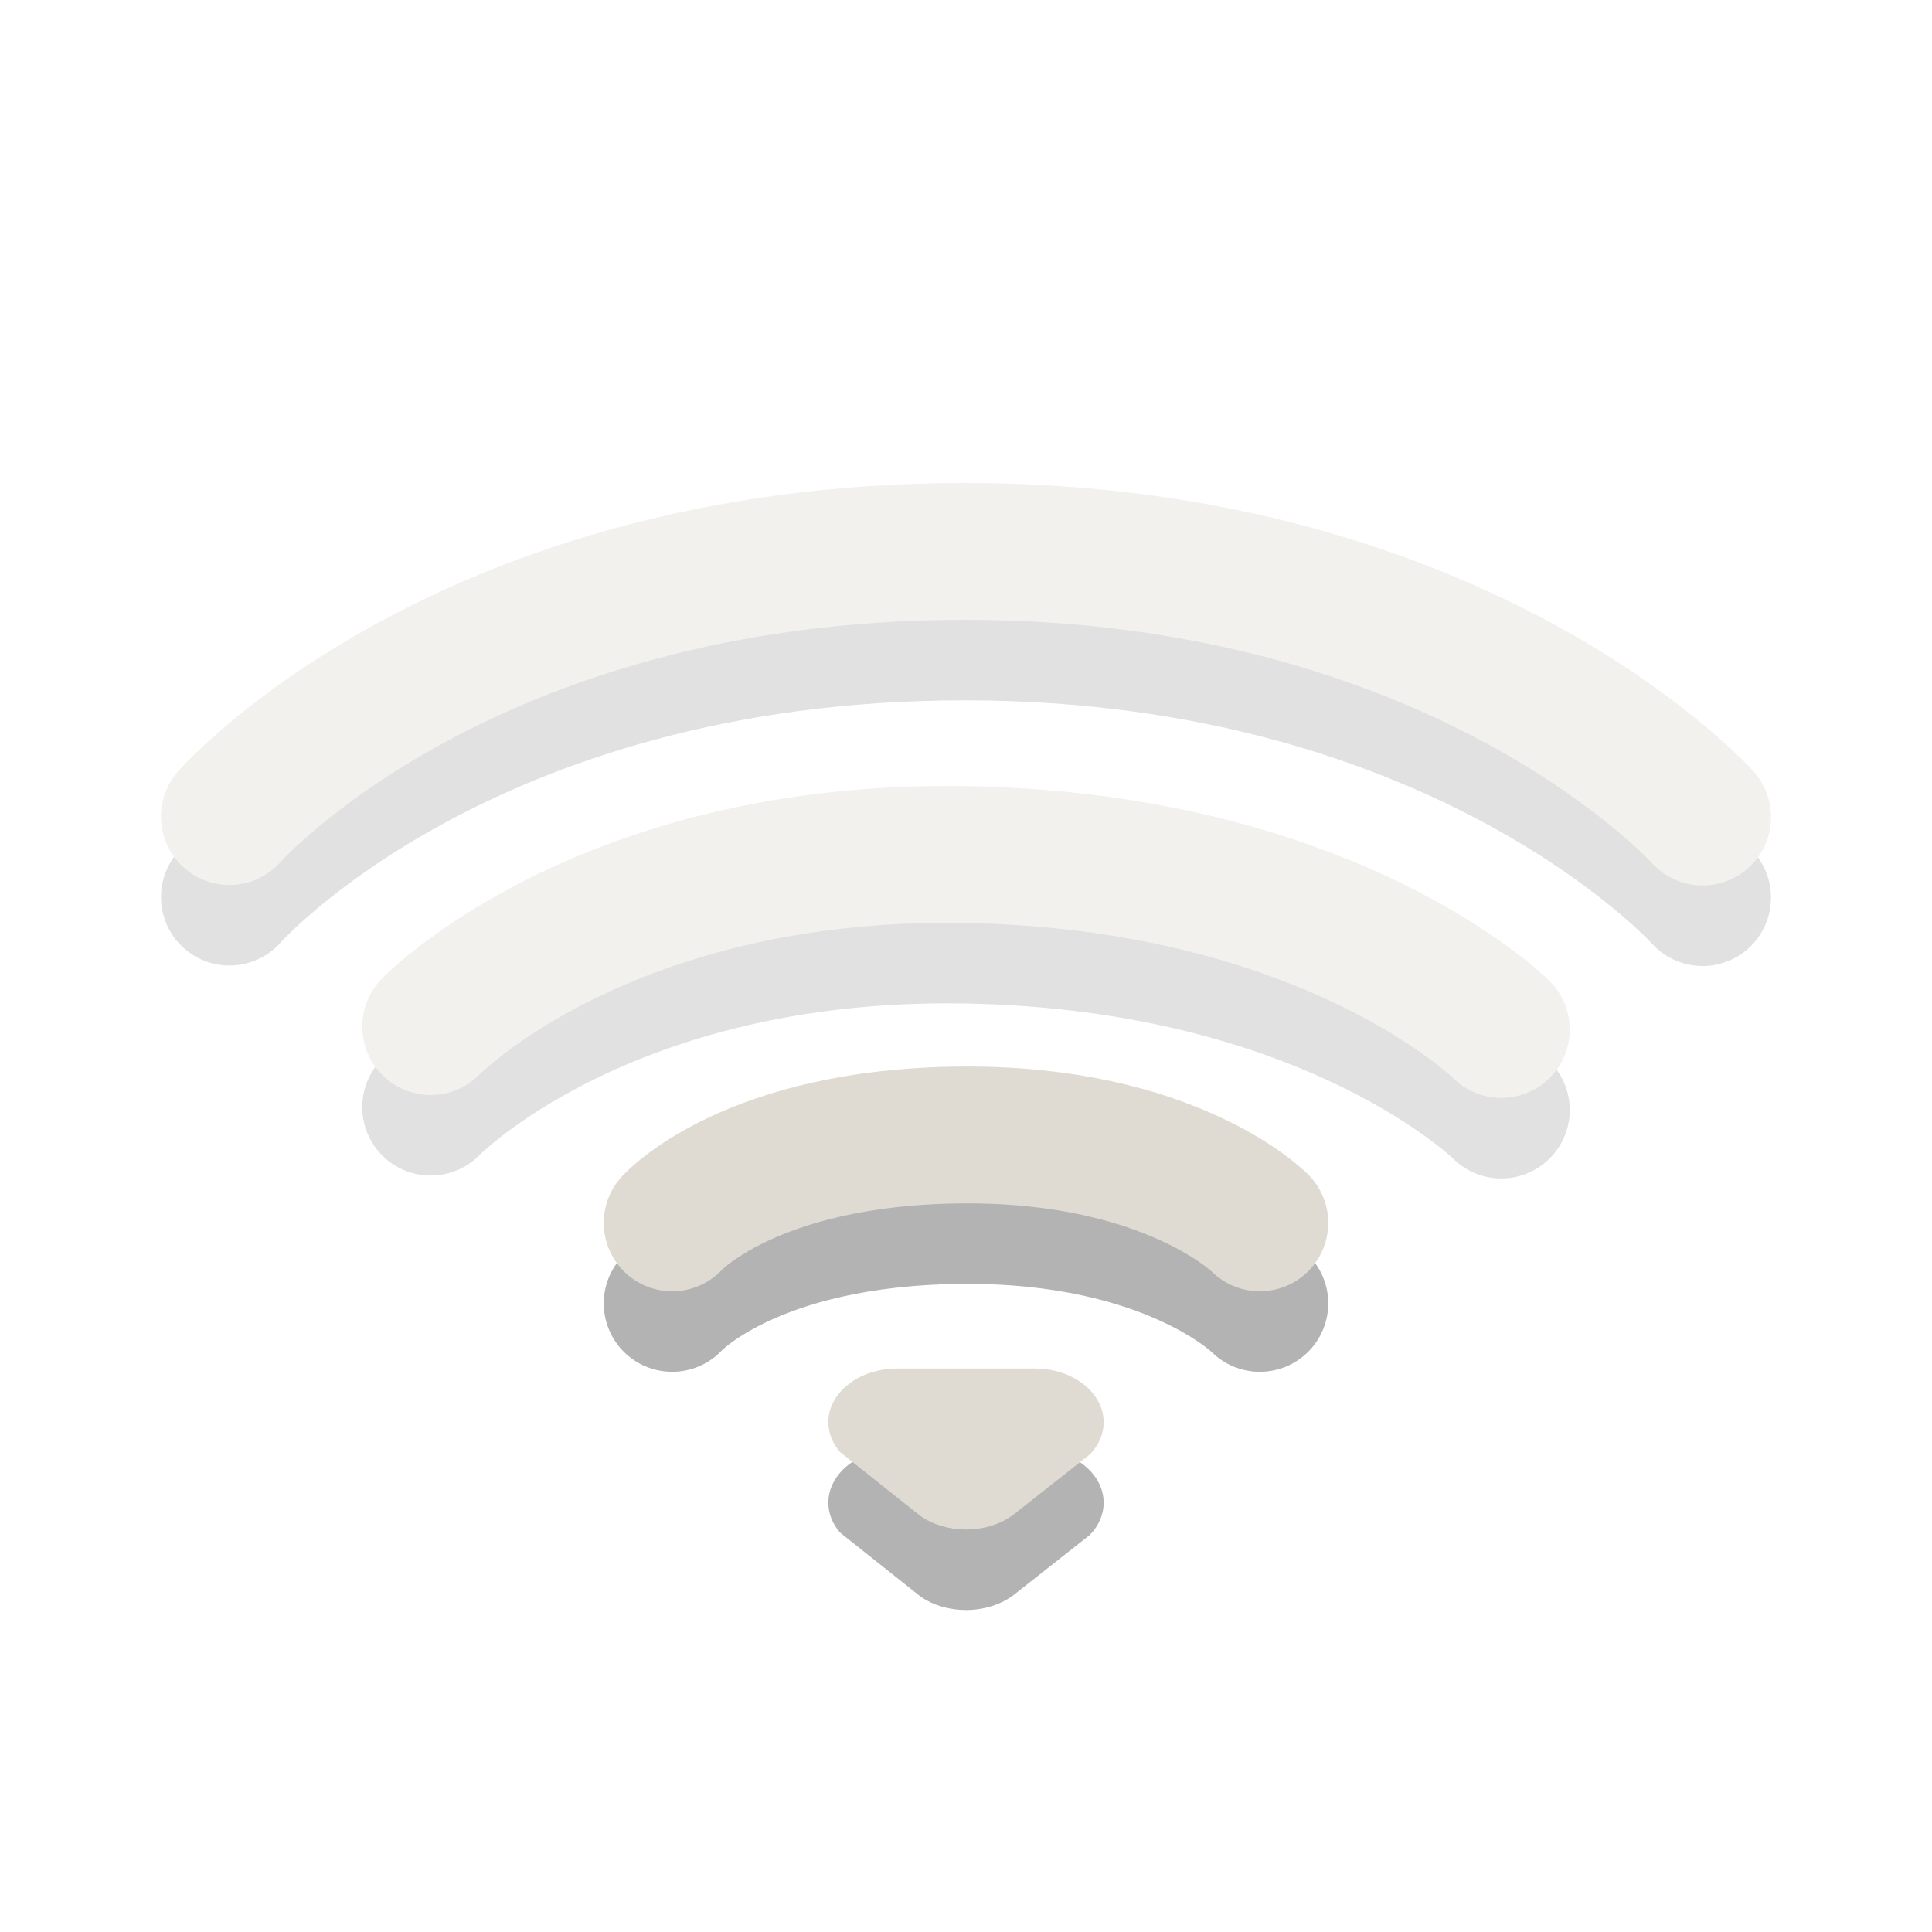
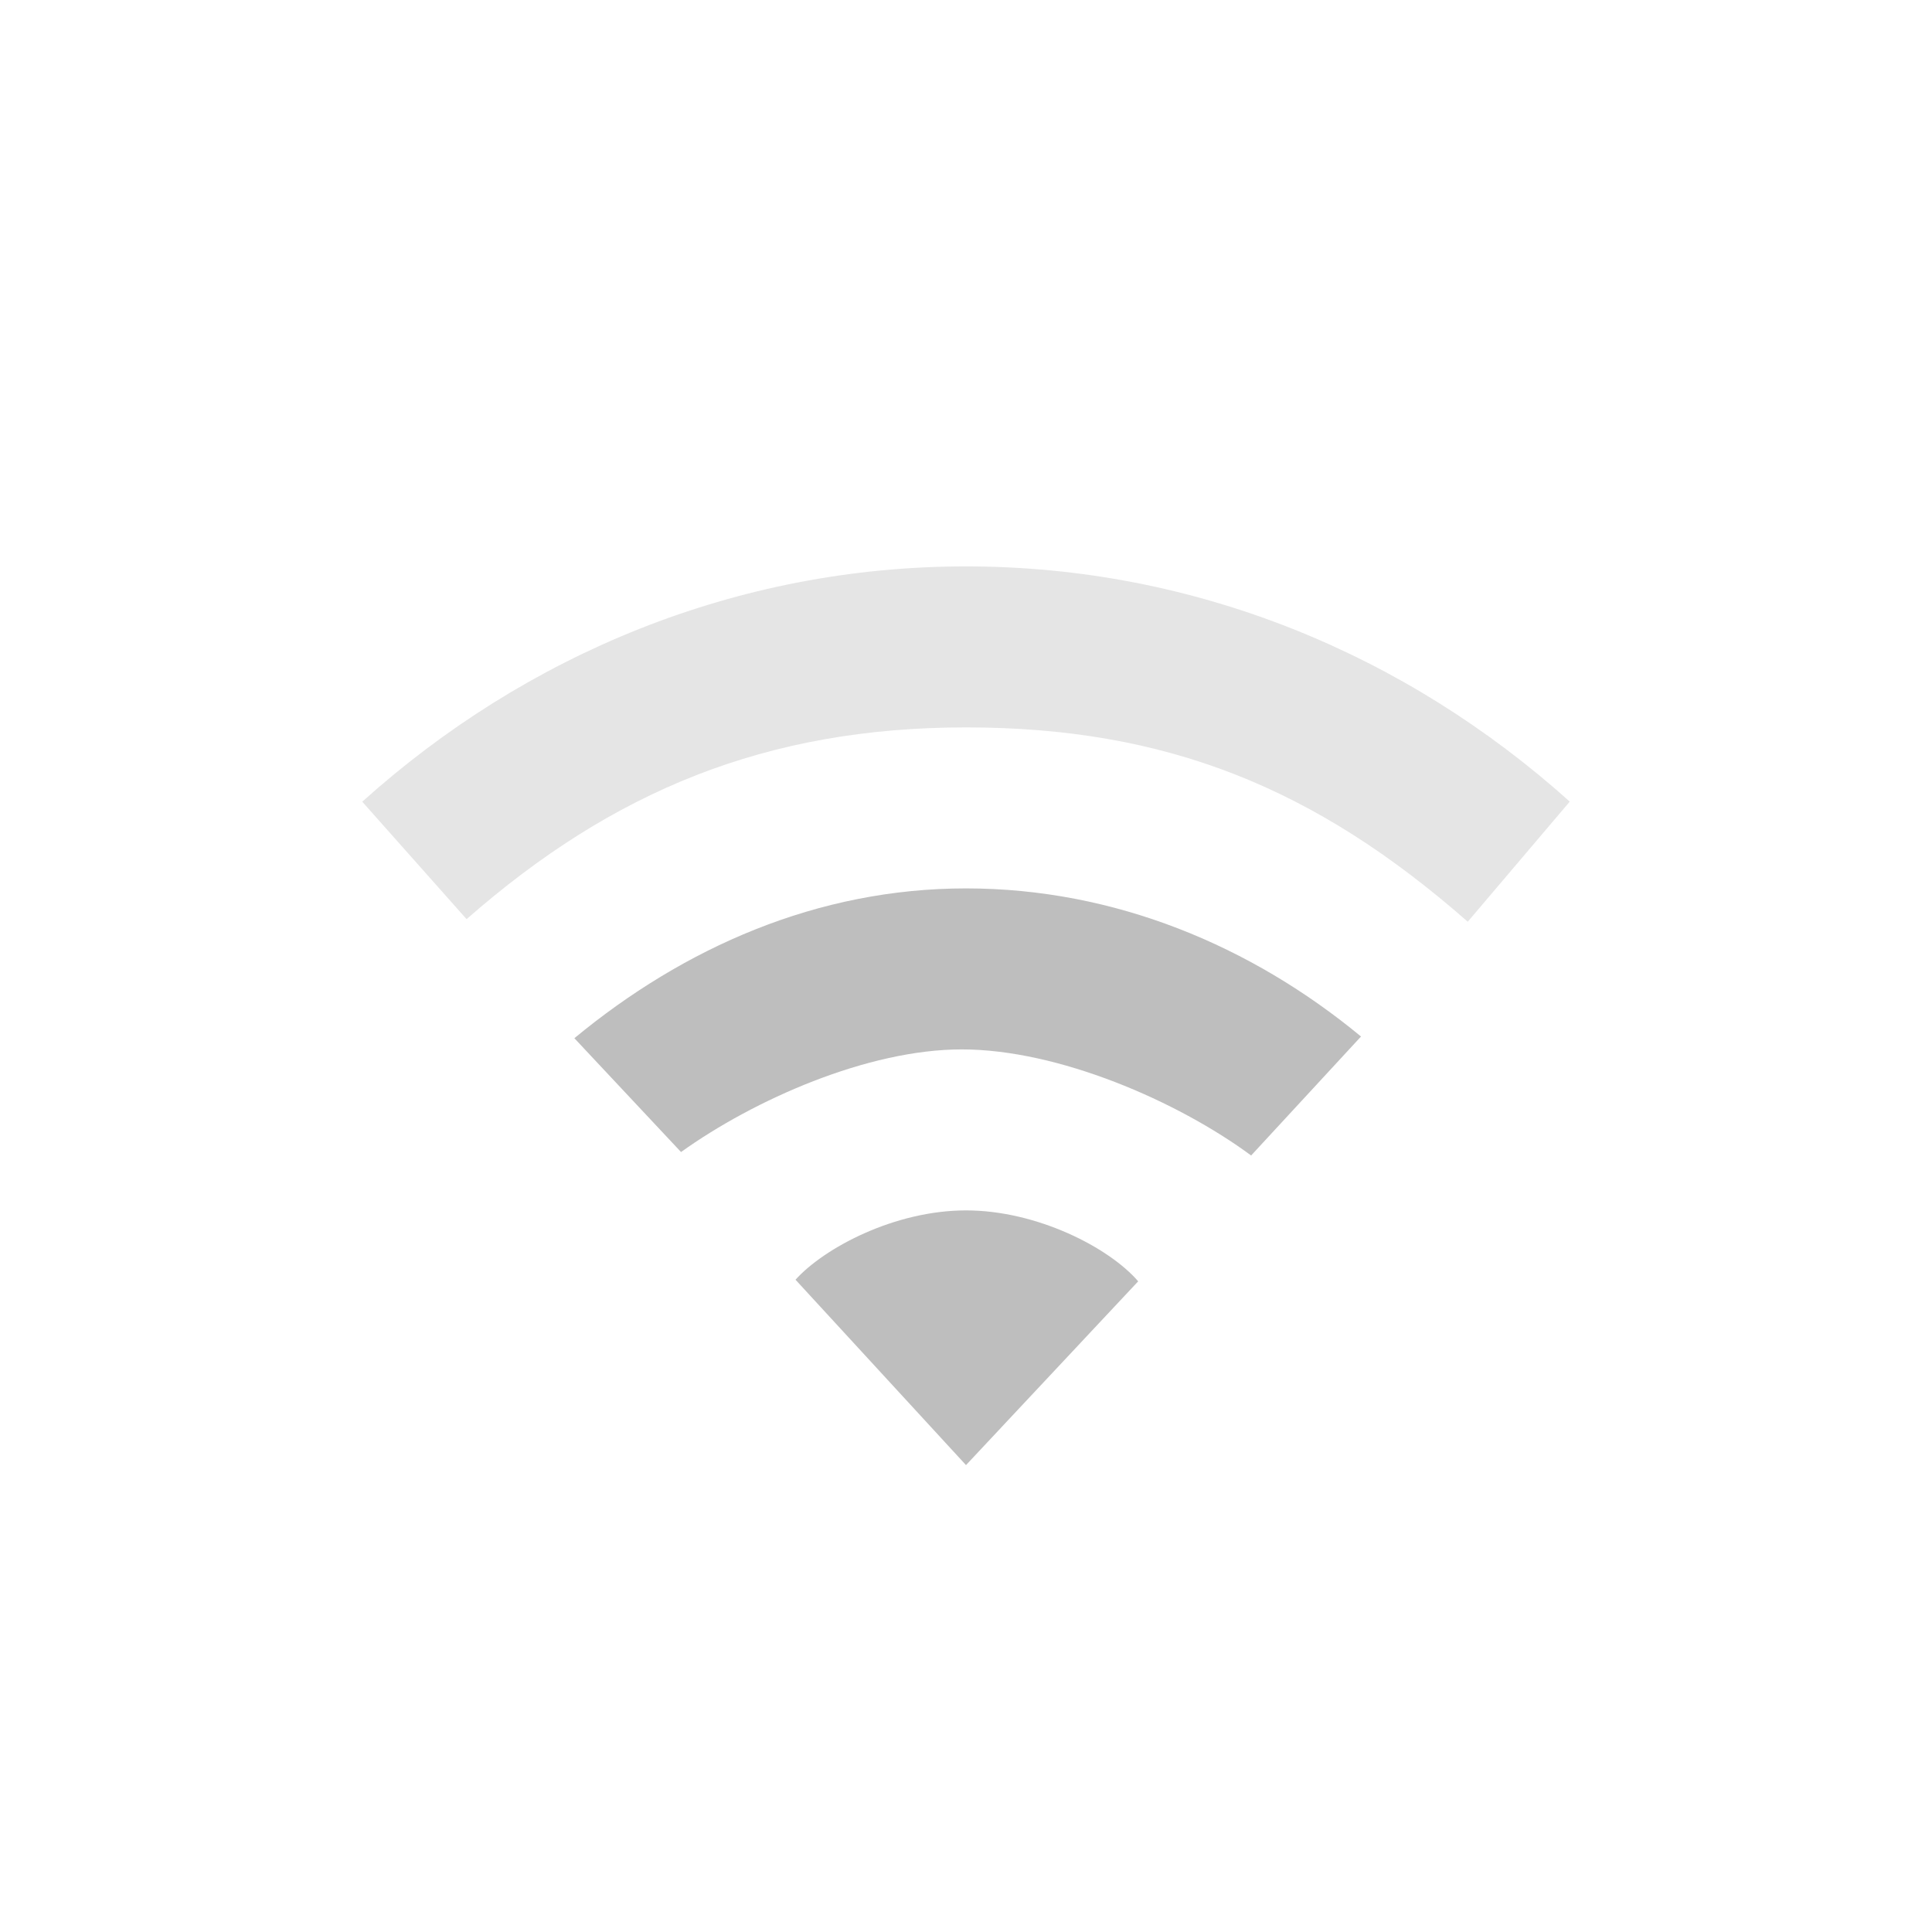
- <svg xmlns="http://www.w3.org/2000/svg" version="1.0" width="24" height="24" id="svg3229">
-   <defs id="defs3231" />
-   <path d="m 11.145,18 c -0.472,0 -0.855,0.299 -0.855,0.667 0,0.137 0.053,0.264 0.144,0.37 0,0 1.008,0.801 1.008,0.801 C 11.591,19.939 11.787,20 12,20 c 0.253,0 0.481,-0.086 0.638,-0.223 0,0 0.901,-0.71 0.901,-0.71 0.108,-0.111 0.171,-0.25 0.171,-0.4 0,-0.368 -0.383,-0.667 -0.855,-0.667 0,0 -1.71,0 -1.71,0 z" id="path3196-5-7" style="opacity:0.3;fill:#000000;fill-opacity:1;fill-rule:evenodd;stroke:none;stroke-width:1.7;marker:none;visibility:visible;display:inline;overflow:visible;enable-background:accumulate" />
-   <path d="m 8.35,16.191 c 0,0 0.967,-1.072 3.599,-1.092 2.599,-0.02 3.701,1.092 3.701,1.092" id="path3209-5" style="opacity:0.3;fill:none;stroke:#000000;stroke-width:1.7;stroke-linecap:round;stroke-linejoin:miter;stroke-miterlimit:4;stroke-opacity:1;stroke-dasharray:none;stroke-dashoffset:0;marker:none;visibility:visible;display:inline;overflow:visible;enable-background:accumulate" />
-   <g id="g3893" style="opacity:0.4">
-     <path d="m 2.85,11.144 c 0,0 2.898,-3.294 9.132,-3.294 6.204,0 9.168,3.3 9.168,3.3" id="path3683-5" style="opacity:0.3;fill:none;stroke:#000000;stroke-width:1.7;stroke-linecap:round;stroke-linejoin:miter;stroke-miterlimit:4;stroke-opacity:1;stroke-dasharray:none;stroke-dashoffset:0;marker:none;visibility:visible;display:inline;overflow:visible;enable-background:accumulate" />
-     <path d="m 2.85,10.144 c 0,0 2.898,-3.294 9.132,-3.294 C 18.186,6.85 21.15,10.15 21.15,10.15" id="path3683" style="fill:none;stroke:#dfdbd2;stroke-width:1.7;stroke-linecap:round;stroke-linejoin:miter;stroke-miterlimit:4;stroke-opacity:1;stroke-dasharray:none;stroke-dashoffset:0;marker:none;visibility:visible;display:inline;overflow:visible;enable-background:accumulate" />
-   </g>
-   <g id="g3916" style="opacity:0.4">
-     <path d="m 5.35,13.753 c 0,0 2.147,-2.216 6.65,-2.137 4.54,0.079 6.65,2.173 6.65,2.173" id="path3681-0" style="opacity:0.3;fill:none;stroke:#000000;stroke-width:1.7;stroke-linecap:round;stroke-linejoin:miter;stroke-miterlimit:4;stroke-opacity:1;stroke-dasharray:none;stroke-dashoffset:0;marker:none;visibility:visible;display:inline;overflow:visible;enable-background:accumulate" />
-     <path d="m 5.35,12.753 c 0,0 2.147,-2.216 6.65,-2.137 4.54,0.079 6.65,2.173 6.65,2.173" id="path3681" style="fill:none;stroke:#dfdbd2;stroke-width:1.7;stroke-linecap:round;stroke-linejoin:miter;stroke-miterlimit:4;stroke-opacity:1;stroke-dasharray:none;stroke-dashoffset:0;marker:none;visibility:visible;display:inline;overflow:visible;enable-background:accumulate" />
-   </g>
-   <path d="m 8.35,15.191 c 0,0 0.967,-1.072 3.599,-1.092 2.599,-0.02 3.701,1.092 3.701,1.092" id="path3209" style="fill:none;stroke:#dfdbd2;stroke-width:1.7;stroke-linecap:round;stroke-linejoin:miter;stroke-miterlimit:4;stroke-opacity:1;stroke-dasharray:none;stroke-dashoffset:0;marker:none;visibility:visible;display:inline;overflow:visible;enable-background:accumulate" />
-   <path d="m 11.145,17 c -0.472,0 -0.855,0.299 -0.855,0.667 0,0.137 0.053,0.264 0.144,0.37 0,0 1.008,0.801 1.008,0.801 C 11.591,18.939 11.787,19 12,19 c 0.253,0 0.481,-0.086 0.638,-0.223 0,0 0.901,-0.71 0.901,-0.71 0.108,-0.111 0.171,-0.25 0.171,-0.4 0,-0.368 -0.383,-0.667 -0.855,-0.667 0,0 -1.71,0 -1.71,0 z" id="path3196-5" style="fill:#dfdbd2;fill-opacity:1;fill-rule:evenodd;stroke:none;stroke-width:1.7;marker:none;visibility:visible;display:inline;overflow:visible;enable-background:accumulate" />
+ <svg xmlns="http://www.w3.org/2000/svg" xmlns:xlink="http://www.w3.org/1999/xlink" version="1.0" width="24" height="24" id="svg3167">
+   <defs id="defs3169">
+     <linearGradient id="linearGradient3587-8-5-3-2">
+       <stop id="stop3589-2-7-0-1" style="stop-color:#000000;stop-opacity:1" offset="0" />
+       <stop id="stop3591-3-5-2-8" style="stop-color:#363636;stop-opacity:1" offset="1" />
+     </linearGradient>
+     <linearGradient x1="66.097" y1="9.364" x2="66.097" y2="27.364" id="linearGradient2395" xlink:href="#linearGradient3678" gradientUnits="userSpaceOnUse" gradientTransform="translate(-52.0968,-7.363826)" />
+     <linearGradient x1="14" y1="3" x2="14" y2="21" id="linearGradient2398" xlink:href="#linearGradient3678" gradientUnits="userSpaceOnUse" gradientTransform="translate(-1.000123,-1)" />
+     <linearGradient x1="66.097" y1="9.364" x2="66.097" y2="27.364" id="linearGradient2393" xlink:href="#linearGradient3587-8-5-3-2" gradientUnits="userSpaceOnUse" gradientTransform="translate(-51.09668,-6.363826)" />
+     <linearGradient id="linearGradient3678">
+       <stop id="stop3680" style="stop-color:#ffffff;stop-opacity:1" offset="0" />
+       <stop id="stop3682" style="stop-color:#e6e6e6;stop-opacity:1" offset="1" />
+     </linearGradient>
+     <linearGradient x1="159.686" y1="14.404" x2="159.686" y2="38.28" id="linearGradient2388" xlink:href="#linearGradient3678" gradientUnits="userSpaceOnUse" gradientTransform="matrix(-0.4100229,0,0,0.5447147,78.02999,-3.845903)" />
+     <linearGradient x1="66.097" y1="9.364" x2="66.097" y2="27.364" id="linearGradient3629" xlink:href="#linearGradient3678" gradientUnits="userSpaceOnUse" gradientTransform="translate(-52.0968,-7.363826)" />
+   </defs>
+   <path d="m 12,15.036 c -0.884,0 -1.758,0.463 -2.118,0.861 L 12,18.2 14.139,15.917 C 13.779,15.499 12.884,15.036 12,15.036 z" id="path3102" style="color:#000000;fill:#bebebe;fill-opacity:1;fill-rule:nonzero;stroke:none;stroke-width:1;marker:none;visibility:visible;display:inline;overflow:visible;enable-background:accumulate" />
+   <path d="m 12,11.036 c -1.848,0 -3.504,0.736 -4.865,1.861 l 1.325,1.414 c 0.906,-0.649 2.317,-1.275 3.487,-1.275 1.198,0 2.676,0.64 3.595,1.318 l 1.365,-1.478 C 15.546,11.751 13.848,11.036 12,11.036 z" id="path3100" style="color:#000000;fill:#bebebe;fill-opacity:1;fill-rule:nonzero;stroke:none;stroke-width:1;marker:none;visibility:visible;display:inline;overflow:visible;enable-background:accumulate" />
+   <path d="m 12,7.036 c -2.853,0 -5.468,1.096 -7.5,2.923 L 5.796,11.418 C 7.608,9.829 9.514,9.036 12,9.036 c 2.486,0 4.334,0.747 6.233,2.414 L 19.5,9.958 C 17.468,8.132 14.853,7.036 12,7.036 z" id="path4112-19-69-3-0-8-8" style="opacity:0.4;color:#000000;fill:#bebebe;fill-opacity:1;fill-rule:nonzero;stroke:none;stroke-width:1;marker:none;visibility:visible;display:inline;overflow:visible;enable-background:accumulate" />
</svg>
